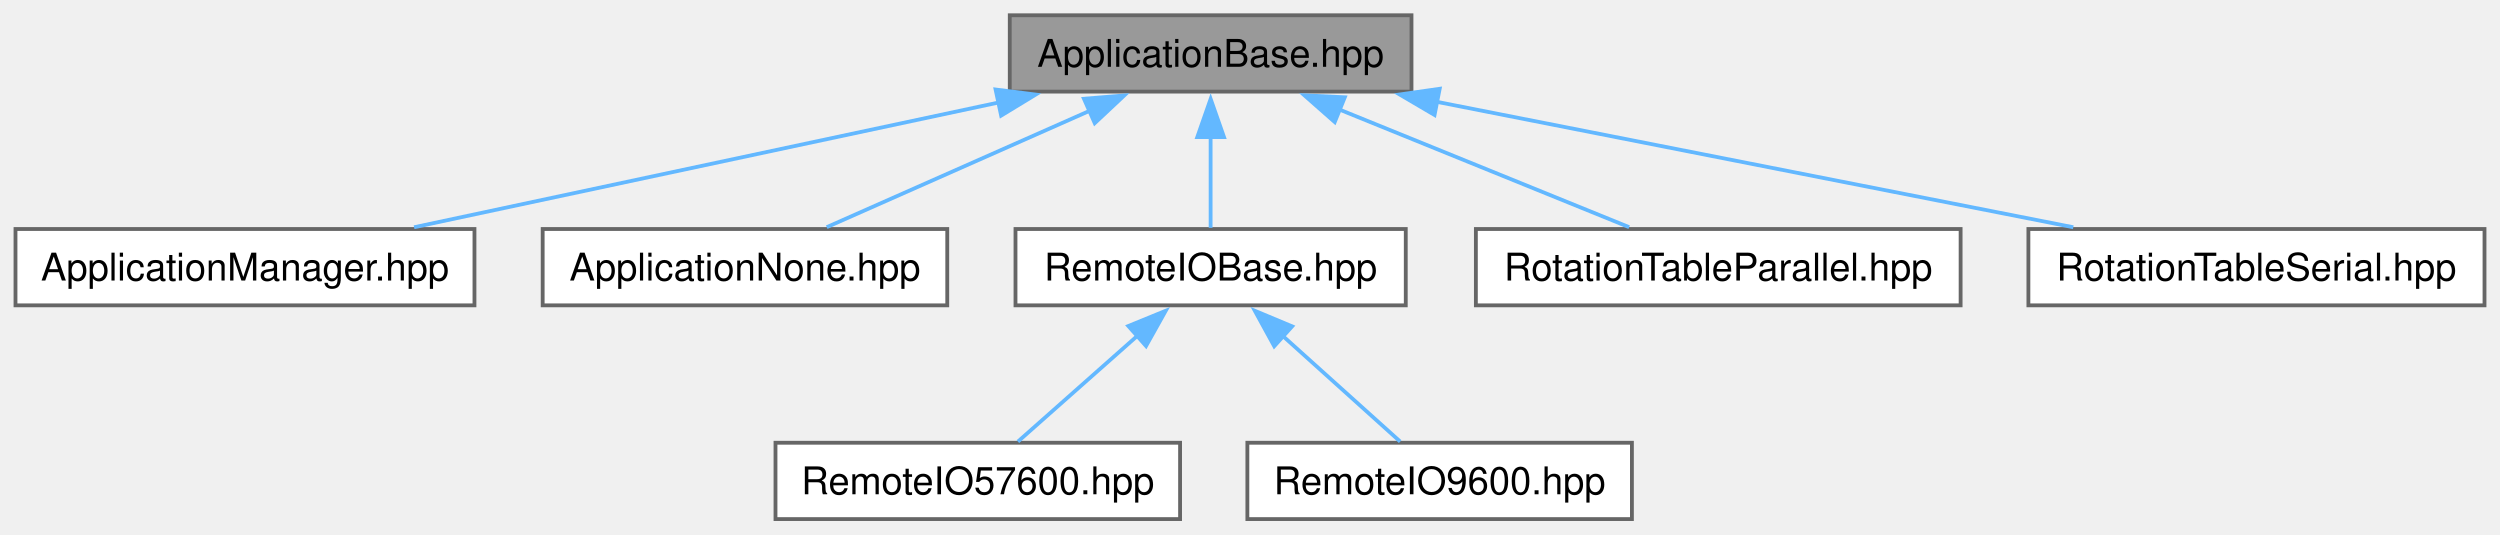
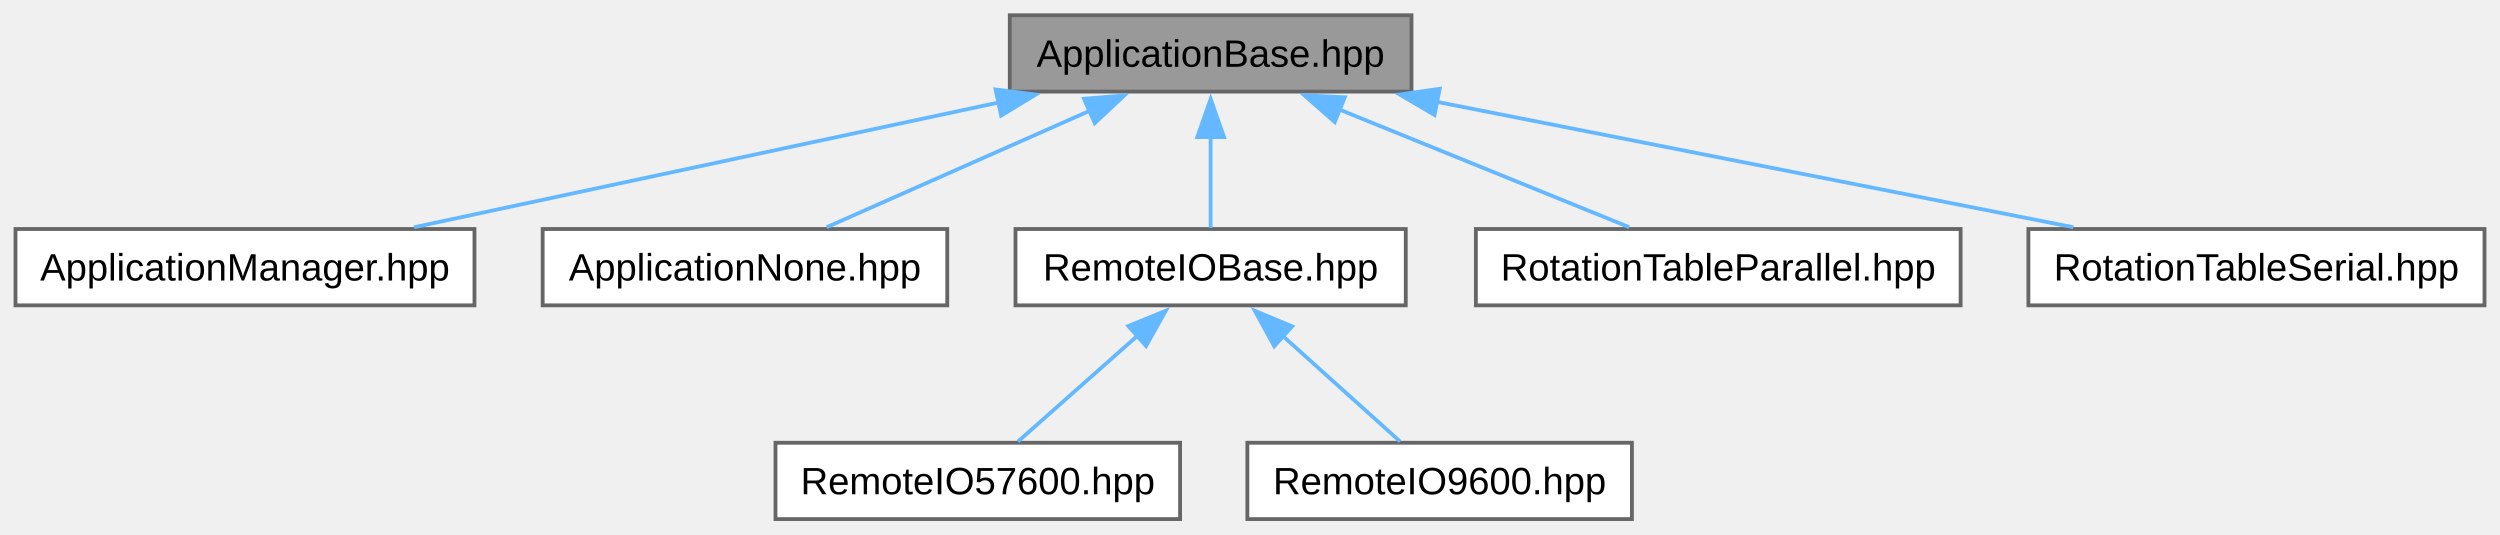
<svg xmlns="http://www.w3.org/2000/svg" xmlns:xlink="http://www.w3.org/1999/xlink" width="655pt" height="140pt" viewBox="0.00 0.00 654.88 140.00">
  <g id="graph0" class="graph" transform="scale(1 1) rotate(0) translate(4 136)">
    <g id="Node000001" class="node">
      <g id="a_Node000001">
        <a xlink:title="Defines the base class for application components.">
          <polygon fill="#999999" stroke="#666666" points="365.75,-132 260.5,-132 260.5,-112 365.75,-112 365.75,-132" />
-           <text text-anchor="middle" x="313.12" y="-118.5" font-family="Helvetica,sans-Serif" font-size="10.00">ApplicationBase.hpp</text>
+           <text text-anchor="middle" x="313.12" y="-118.5" font-family="Arial" font-size="10.00">ApplicationBase.hpp</text>
        </a>
      </g>
    </g>
    <g id="Node000002" class="node">
      <g id="a_Node000002">
        <a xlink:href="../../d9/d2e/a00056.html" target="_top" xlink:title="Declaration of the ApplicationManager class.">
          <polygon fill="white" stroke="#666666" points="120.25,-76 0,-76 0,-56 120.25,-56 120.25,-76" />
-           <text text-anchor="middle" x="60.12" y="-62.5" font-family="Helvetica,sans-Serif" font-size="10.00">ApplicationManager.hpp</text>
+           <text text-anchor="middle" x="60.12" y="-62.5" font-family="Arial" font-size="10.00">ApplicationManager.hpp</text>
        </a>
      </g>
    </g>
    <g id="edge1_Node000001_Node000002" class="edge">
      <g id="a_edge1_Node000001_Node000002">
        <a xlink:title=" ">
          <path fill="none" stroke="#63b8ff" d="M257.78,-109.19C211.75,-99.36 147.1,-85.56 104.43,-76.46" />
          <polygon fill="#63b8ff" stroke="#63b8ff" points="256.78,-112.55 267.29,-111.22 258.24,-105.71 256.78,-112.55" />
        </a>
      </g>
    </g>
    <g id="Node000003" class="node">
      <g id="a_Node000003">
        <a xlink:href="../../df/d03/a00062.html" target="_top" xlink:title="This file contains the definition of the ApplicationNone class.">
          <polygon fill="white" stroke="#666666" points="244.12,-76 138.12,-76 138.12,-56 244.12,-56 244.12,-76" />
-           <text text-anchor="middle" x="191.12" y="-62.5" font-family="Helvetica,sans-Serif" font-size="10.00">ApplicationNone.hpp</text>
+           <text text-anchor="middle" x="191.12" y="-62.5" font-family="Arial" font-size="10.00">ApplicationNone.hpp</text>
        </a>
      </g>
    </g>
    <g id="edge2_Node000001_Node000003" class="edge">
      <g id="a_edge2_Node000001_Node000003">
        <a xlink:title=" ">
          <path fill="none" stroke="#63b8ff" d="M281.52,-107.01C259.83,-97.41 231.63,-84.93 212.54,-76.48" />
          <polygon fill="#63b8ff" stroke="#63b8ff" points="279.93,-110.13 290.49,-110.98 282.76,-103.73 279.93,-110.13" />
        </a>
      </g>
    </g>
    <g id="Node000004" class="node">
      <g id="a_Node000004">
        <a xlink:href="../../d0/d89/a00071.html" target="_top" xlink:title="Declaration of the RemoteIOBase class, which extends the ApplicationBase class.">
          <polygon fill="white" stroke="#666666" points="364.25,-76 262,-76 262,-56 364.25,-56 364.25,-76" />
-           <text text-anchor="middle" x="313.12" y="-62.5" font-family="Helvetica,sans-Serif" font-size="10.00">RemoteIOBase.hpp</text>
+           <text text-anchor="middle" x="313.12" y="-62.5" font-family="Arial" font-size="10.00">RemoteIOBase.hpp</text>
        </a>
      </g>
    </g>
    <g id="edge3_Node000001_Node000004" class="edge">
      <g id="a_edge3_Node000001_Node000004">
        <a xlink:title=" ">
          <path fill="none" stroke="#63b8ff" d="M313.12,-100.13C313.12,-91.9 313.12,-82.85 313.12,-76.3" />
          <polygon fill="#63b8ff" stroke="#63b8ff" points="309.63,-100.08 313.13,-110.08 316.63,-100.08 309.63,-100.08" />
        </a>
      </g>
    </g>
    <g id="Node000007" class="node">
      <g id="a_Node000007">
        <a xlink:href="../../db/db6/a00074.html" target="_top" xlink:title="Header file for the RotationTableParallel class.">
          <polygon fill="white" stroke="#666666" points="509.62,-76 382.62,-76 382.62,-56 509.62,-56 509.62,-76" />
-           <text text-anchor="middle" x="446.12" y="-62.5" font-family="Helvetica,sans-Serif" font-size="10.00">RotationTableParallel.hpp</text>
+           <text text-anchor="middle" x="446.12" y="-62.5" font-family="Arial" font-size="10.00">RotationTableParallel.hpp</text>
        </a>
      </g>
    </g>
    <g id="edge6_Node000001_Node000007" class="edge">
      <g id="a_edge6_Node000001_Node000007">
        <a xlink:title=" ">
          <path fill="none" stroke="#63b8ff" d="M346.94,-107.27C370.66,-97.64 401.77,-85.01 422.78,-76.48" />
          <polygon fill="#63b8ff" stroke="#63b8ff" points="345.64,-104.02 337.69,-111.02 348.28,-110.51 345.64,-104.02" />
        </a>
      </g>
    </g>
    <g id="Node000008" class="node">
      <g id="a_Node000008">
        <a xlink:href="../../d1/d09/a00077.html" target="_top" xlink:title="Declaration of the RotationTableSerial class.">
          <polygon fill="white" stroke="#666666" points="646.88,-76 527.38,-76 527.38,-56 646.88,-56 646.88,-76" />
-           <text text-anchor="middle" x="587.12" y="-62.5" font-family="Helvetica,sans-Serif" font-size="10.00">RotationTableSerial.hpp</text>
+           <text text-anchor="middle" x="587.12" y="-62.5" font-family="Arial" font-size="10.00">RotationTableSerial.hpp</text>
        </a>
      </g>
    </g>
    <g id="edge7_Node000001_Node000008" class="edge">
      <g id="a_edge7_Node000001_Node000008">
        <a xlink:title=" ">
          <path fill="none" stroke="#63b8ff" d="M372.43,-109.31C422.32,-99.48 492.74,-85.6 539.14,-76.46" />
          <polygon fill="#63b8ff" stroke="#63b8ff" points="371.79,-105.87 362.65,-111.24 373.14,-112.74 371.79,-105.87" />
        </a>
      </g>
    </g>
    <g id="Node000005" class="node">
      <g id="a_Node000005">
        <a xlink:href="../../de/de1/a00065.html" target="_top" xlink:title="Header file for the RemoteIO57600 class.">
          <polygon fill="white" stroke="#666666" points="305.12,-20 199.12,-20 199.12,0 305.12,0 305.12,-20" />
-           <text text-anchor="middle" x="252.12" y="-6.5" font-family="Helvetica,sans-Serif" font-size="10.00">RemoteIO57600.hpp</text>
+           <text text-anchor="middle" x="252.12" y="-6.5" font-family="Arial" font-size="10.00">RemoteIO57600.hpp</text>
        </a>
      </g>
    </g>
    <g id="edge4_Node000004_Node000005" class="edge">
      <g id="a_edge4_Node000004_Node000005">
        <a xlink:title=" ">
          <path fill="none" stroke="#63b8ff" d="M294.06,-48.13C283.69,-38.94 271.25,-27.93 262.63,-20.3" />
          <polygon fill="#63b8ff" stroke="#63b8ff" points="291.56,-50.58 301.37,-54.59 296.2,-45.34 291.56,-50.58" />
        </a>
      </g>
    </g>
    <g id="Node000006" class="node">
      <g id="a_Node000006">
        <a xlink:href="../../da/d24/a00068.html" target="_top" xlink:title="Header file for the RemoteIO9600 class.">
          <polygon fill="white" stroke="#666666" points="423.5,-20 322.75,-20 322.75,0 423.5,0 423.5,-20" />
-           <text text-anchor="middle" x="373.12" y="-6.5" font-family="Helvetica,sans-Serif" font-size="10.00">RemoteIO9600.hpp</text>
+           <text text-anchor="middle" x="373.12" y="-6.5" font-family="Arial" font-size="10.00">RemoteIO9600.hpp</text>
        </a>
      </g>
    </g>
    <g id="edge5_Node000004_Node000006" class="edge">
      <g id="a_edge5_Node000004_Node000006">
        <a xlink:title=" ">
          <path fill="none" stroke="#63b8ff" d="M331.87,-48.13C342.08,-38.94 354.31,-27.93 362.79,-20.3" />
          <polygon fill="#63b8ff" stroke="#63b8ff" points="329.79,-45.29 324.7,-54.58 334.48,-50.49 329.79,-45.29" />
        </a>
      </g>
    </g>
  </g>
</svg>
